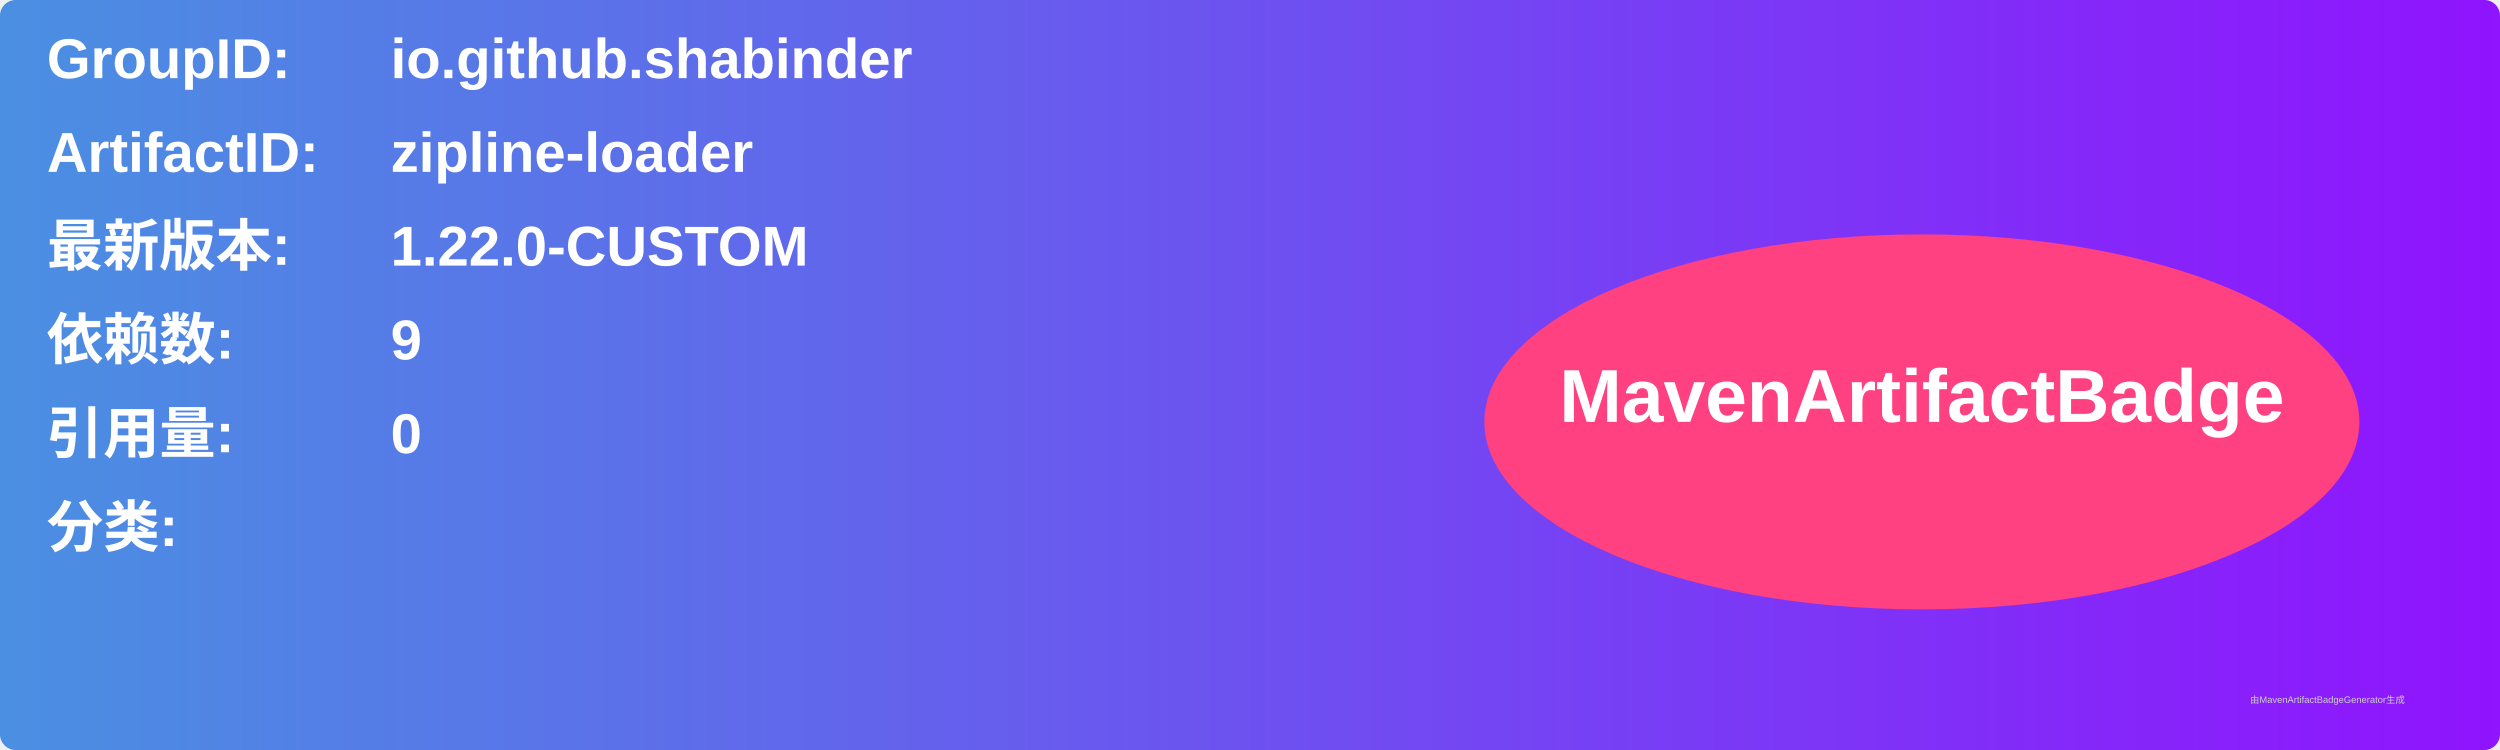
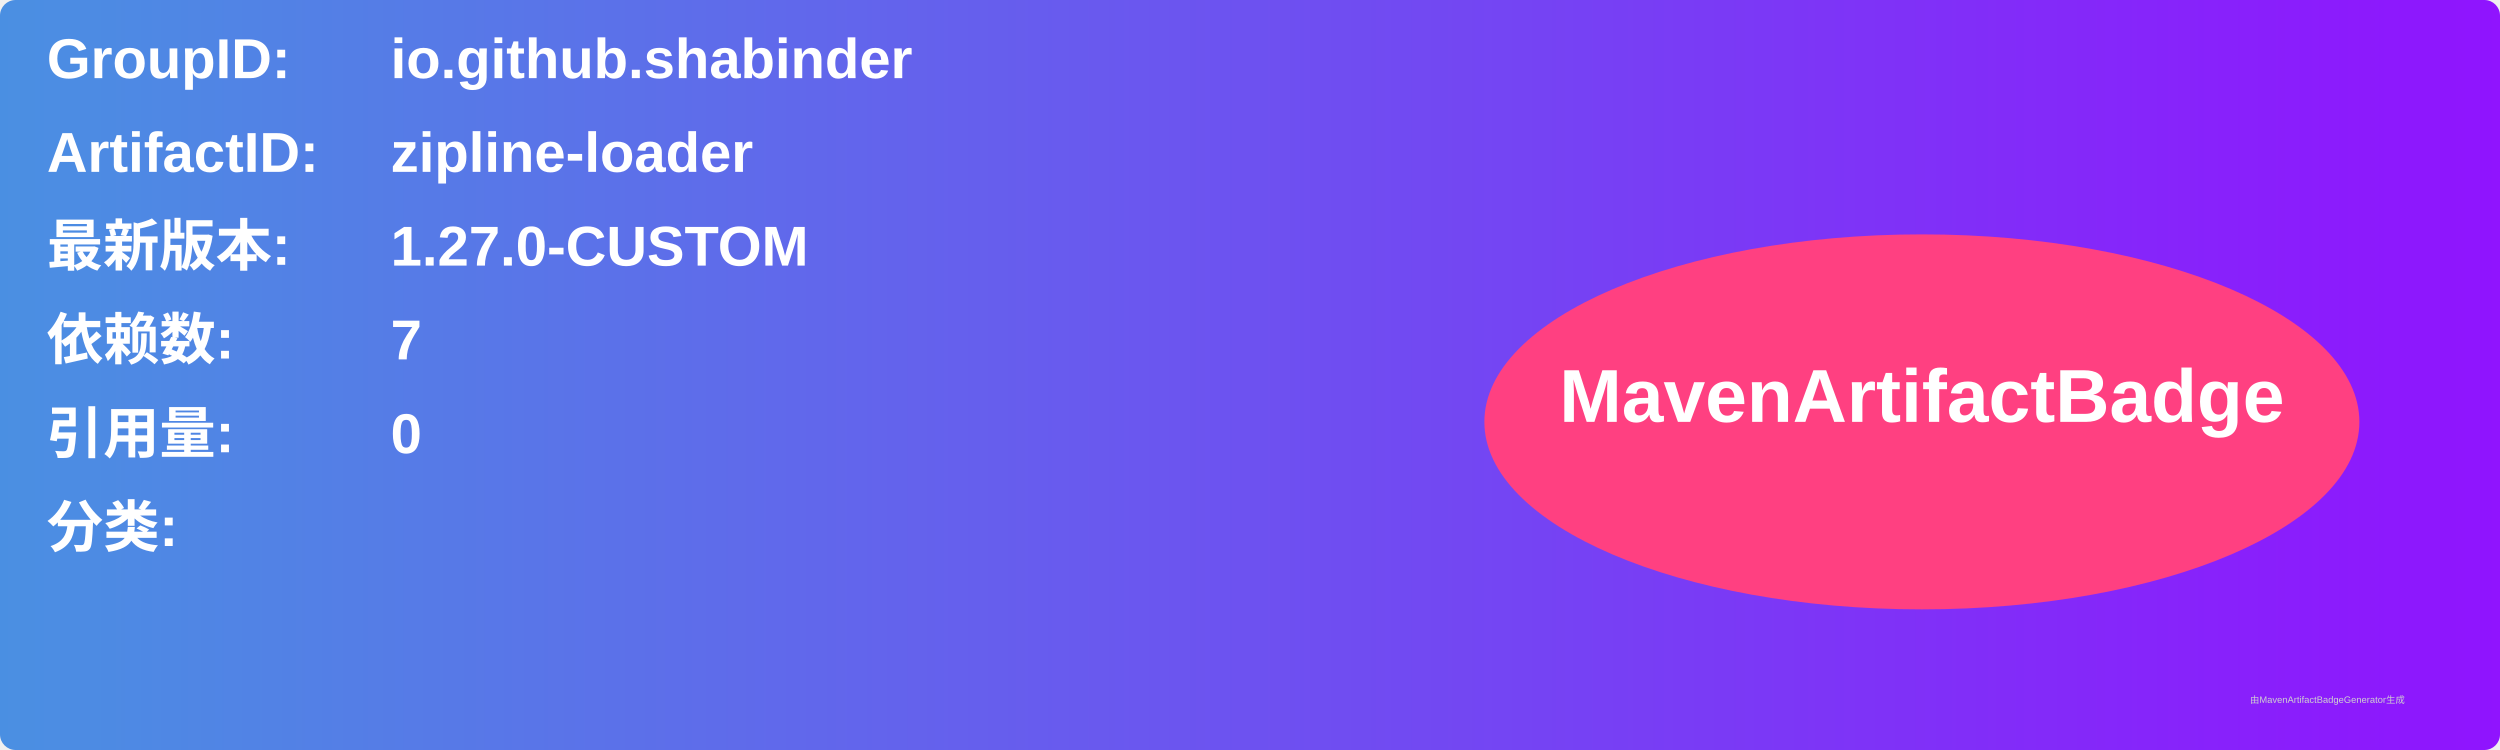
<svg xmlns="http://www.w3.org/2000/svg" width="800" height="240" viewBox="0 0 800 240">
  <linearGradient id="grad" x1="0%" y1="0%" x2="100%" y2="0%">
    <stop offset="0%" stop-color="#4a90e2" />
    <stop offset="100%" stop-color="#9013fe" />
  </linearGradient>
  <rect width="100%" height="100%" rx="5" ry="5" fill="url(#grad)" />
  <g transform="translate(15, 15)">
    <text x="0" y="10" font-family="Arial" font-size="18" fill="white" font-weight="bold" width="260">GroupID:</text>
    <text x="110" y="10" font-family="Arial" font-size="18" fill="white" font-weight="bold" width="460">io.github.shabinder</text>
    <text x="0" y="40" font-family="Arial" font-size="18" fill="white" font-weight="bold" width="260">ArtifactID:</text>
    <text x="110" y="40" font-family="Arial" font-size="18" fill="white" font-weight="bold" width="460">zipline-loader</text>
    <text x="0" y="70" font-family="Arial" font-size="18" fill="white" font-weight="bold">最新版本:</text>
    <text x="110" y="70" font-family="Arial" font-size="18" fill="white" font-weight="bold">
-       <tspan font-weight="bold">1.22.0-CUSTOM</tspan>
+       <tspan font-weight="bold">1.27.0-CUSTOM</tspan>
    </text>
    <text x="0" y="100" font-family="Arial" font-size="18" fill="white" font-weight="bold">依赖数: </text>
    <text x="110" y="100" font-family="Arial" font-size="18" fill="white">
-       <tspan font-weight="bold">9</tspan>
+       <tspan font-weight="bold">7</tspan>
    </text>
    <text x="0" y="130" font-family="Arial" font-size="18" fill="white" font-weight="bold">引用量: </text>
    <text x="110" y="130" font-family="Arial" font-size="18" fill="white">
      <tspan font-weight="bold">0</tspan>
    </text>
    <text x="0" y="160" font-family="Arial" font-size="18" fill="white" font-weight="bold">分类:</text>
    <text x="10" y="190" font-family="Arial" font-size="10" fill="white">
      <tspan font-weight="bold" />
    </text>
    <ellipse cx="600" cy="120" rx="140" ry="60" fill="#ff4081" />
    <text x="600" y="120" text-anchor="middle" font-family="Arial" font-size="24" fill="white" font-weight="bold">MavenArtifactBadge</text>
  </g>
  <text x="720" y="225" font-family="Arial" font-size="3" fill="#d0d0d0">由MavenArtifactBadgeGenerator生成</text>
</svg>
